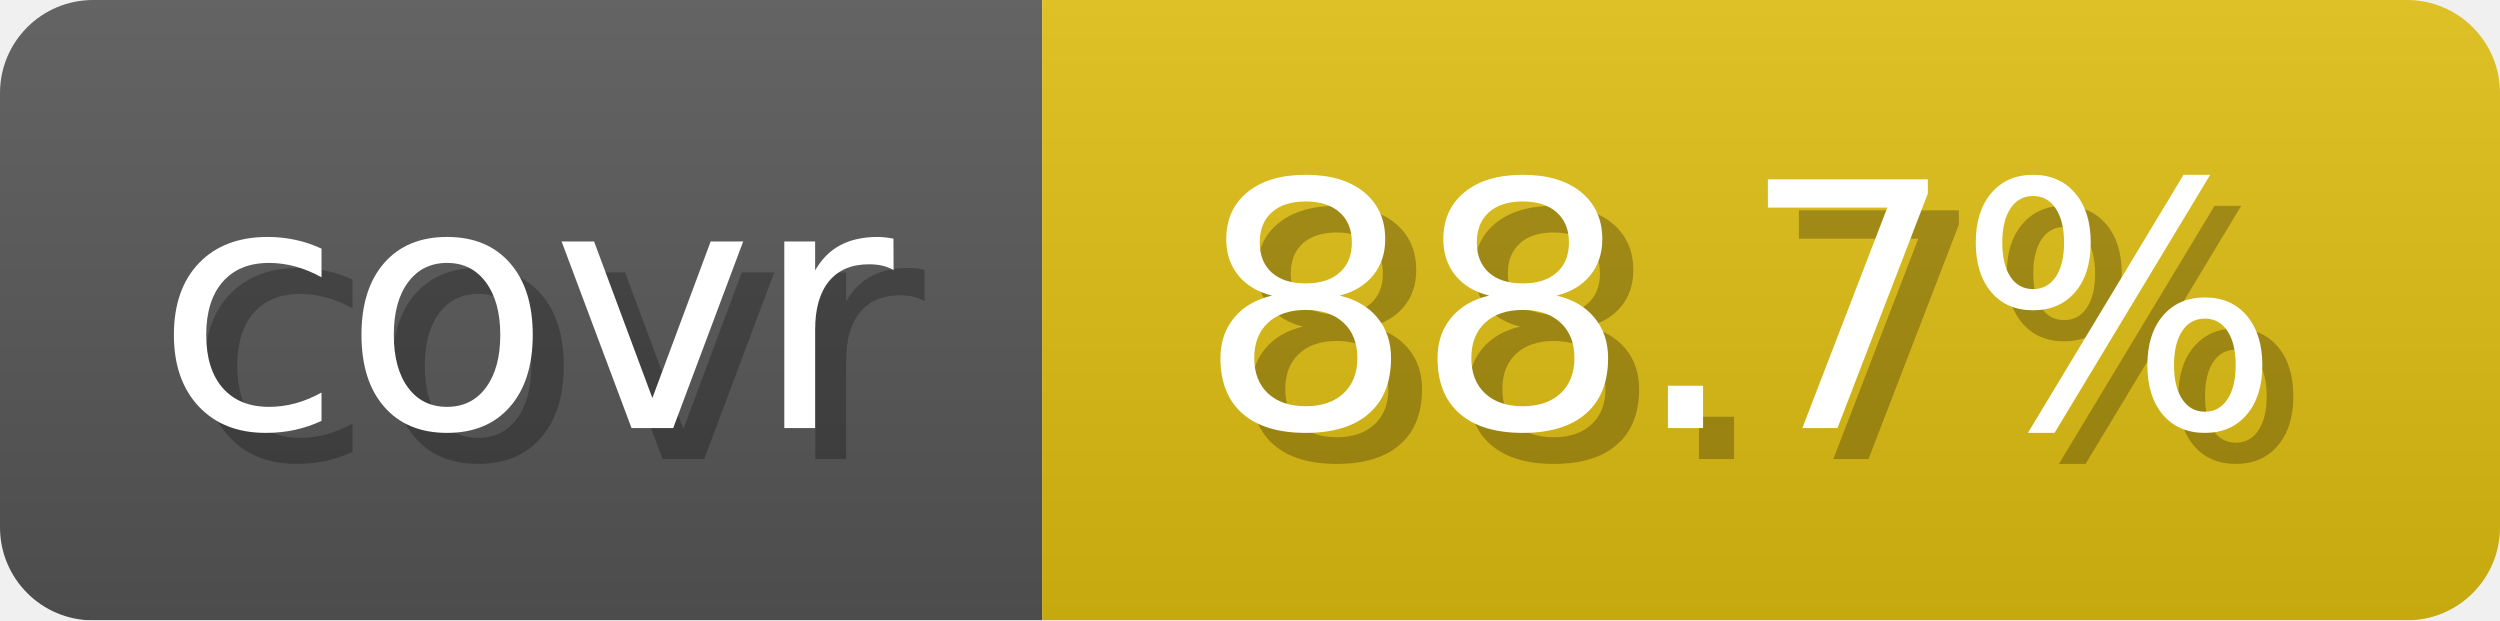
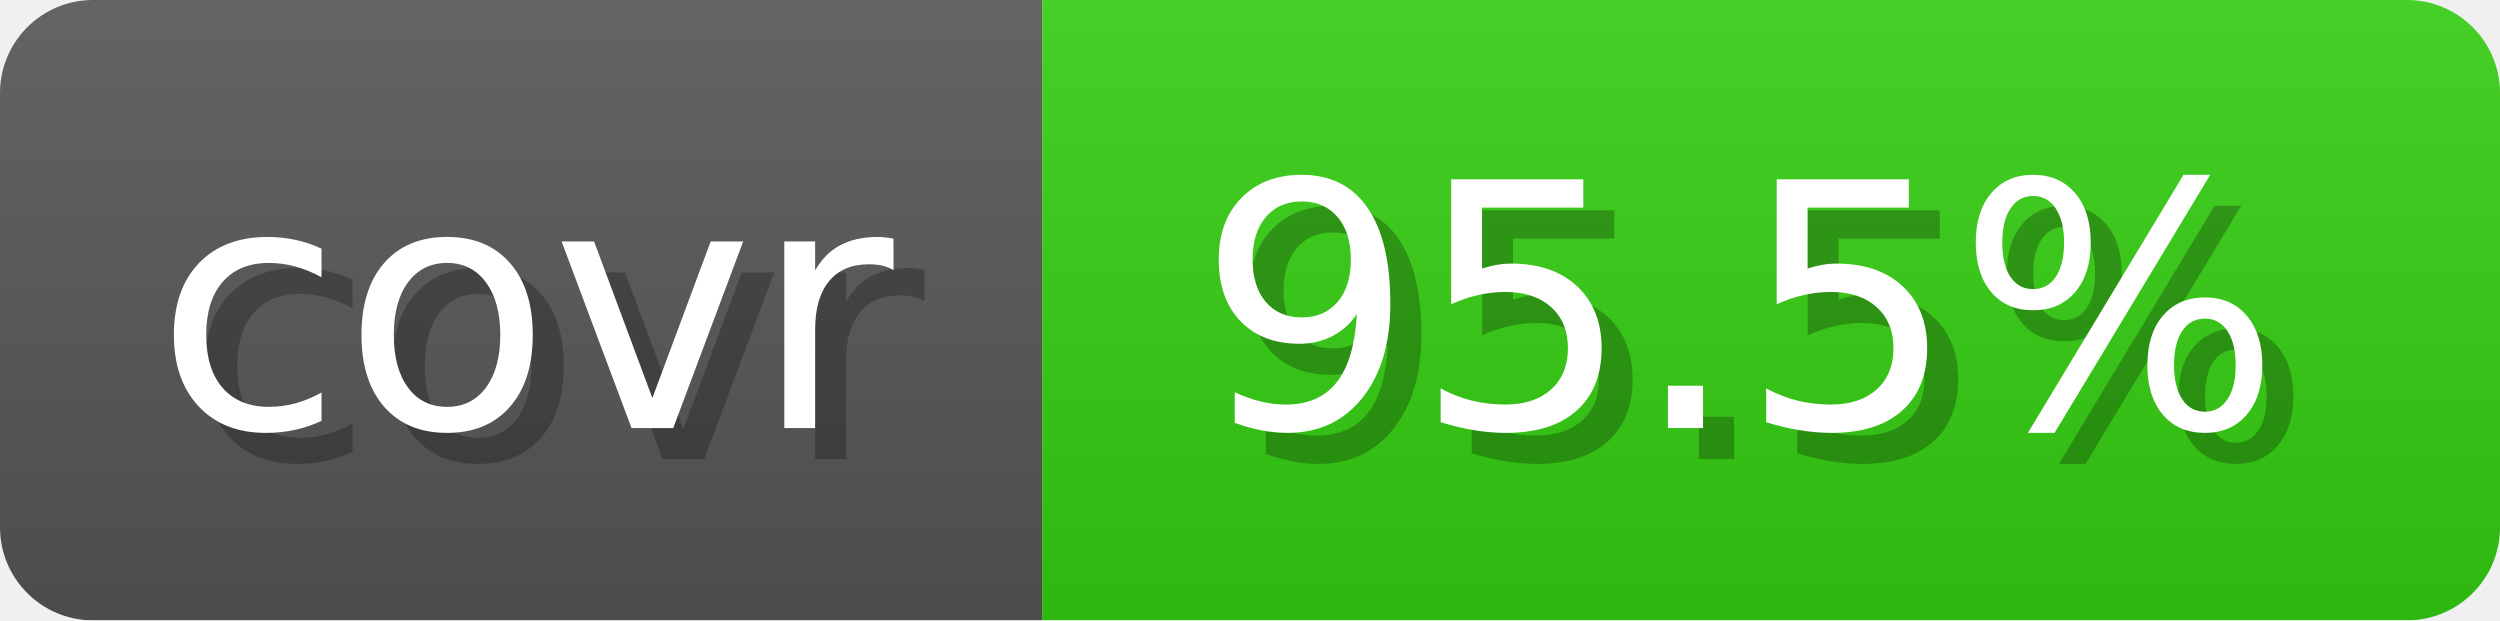
- <svg xmlns="http://www.w3.org/2000/svg" width="80.6" height="20" viewBox="0 0 806 200" role="img" aria-label="covr: 88.7%">
+ <svg xmlns="http://www.w3.org/2000/svg" width="80.6" height="20" viewBox="0 0 806 200" role="img" aria-label="covr: 95.5%">
  <linearGradient id="gradient" x2="0" y2="100%">
    <stop offset="0" stop-opacity=".1" stop-color="#EEE" />
    <stop offset="1" stop-opacity=".1" />
  </linearGradient>
  <mask id="round">
    <rect width="806" height="200" rx="30" fill="#FFF" />
  </mask>
  <g mask="url(#round)">
    <rect width="336" height="200" fill="#555" />
-     <rect x="336" width="470" height="200" fill="#DB1" />
+     <rect x="336" width="470" height="200" fill="#3C1" />
    <rect width="806" height="200" fill="url(#gradient)" />
  </g>
  <g aria-hidden="true" text-anchor="start" font-family="Verdana,DejaVu Sans,sans-serif" font-size="110">
    <text x="60" y="148" textLength="236" fill="#000" opacity="0.25">covr</text>
    <text x="50" y="138" textLength="236" fill="#fff">covr</text>
-     <text x="396" y="148" textLength="370" fill="#000" opacity="0.25">88.7%</text>
-     <text x="386" y="138" textLength="370" fill="#fff">88.7%</text>
+     <text x="396" y="148" textLength="370" fill="#000" opacity="0.25">95.5%</text>
+     <text x="386" y="138" textLength="370" fill="#fff">95.5%</text>
  </g>
</svg>
